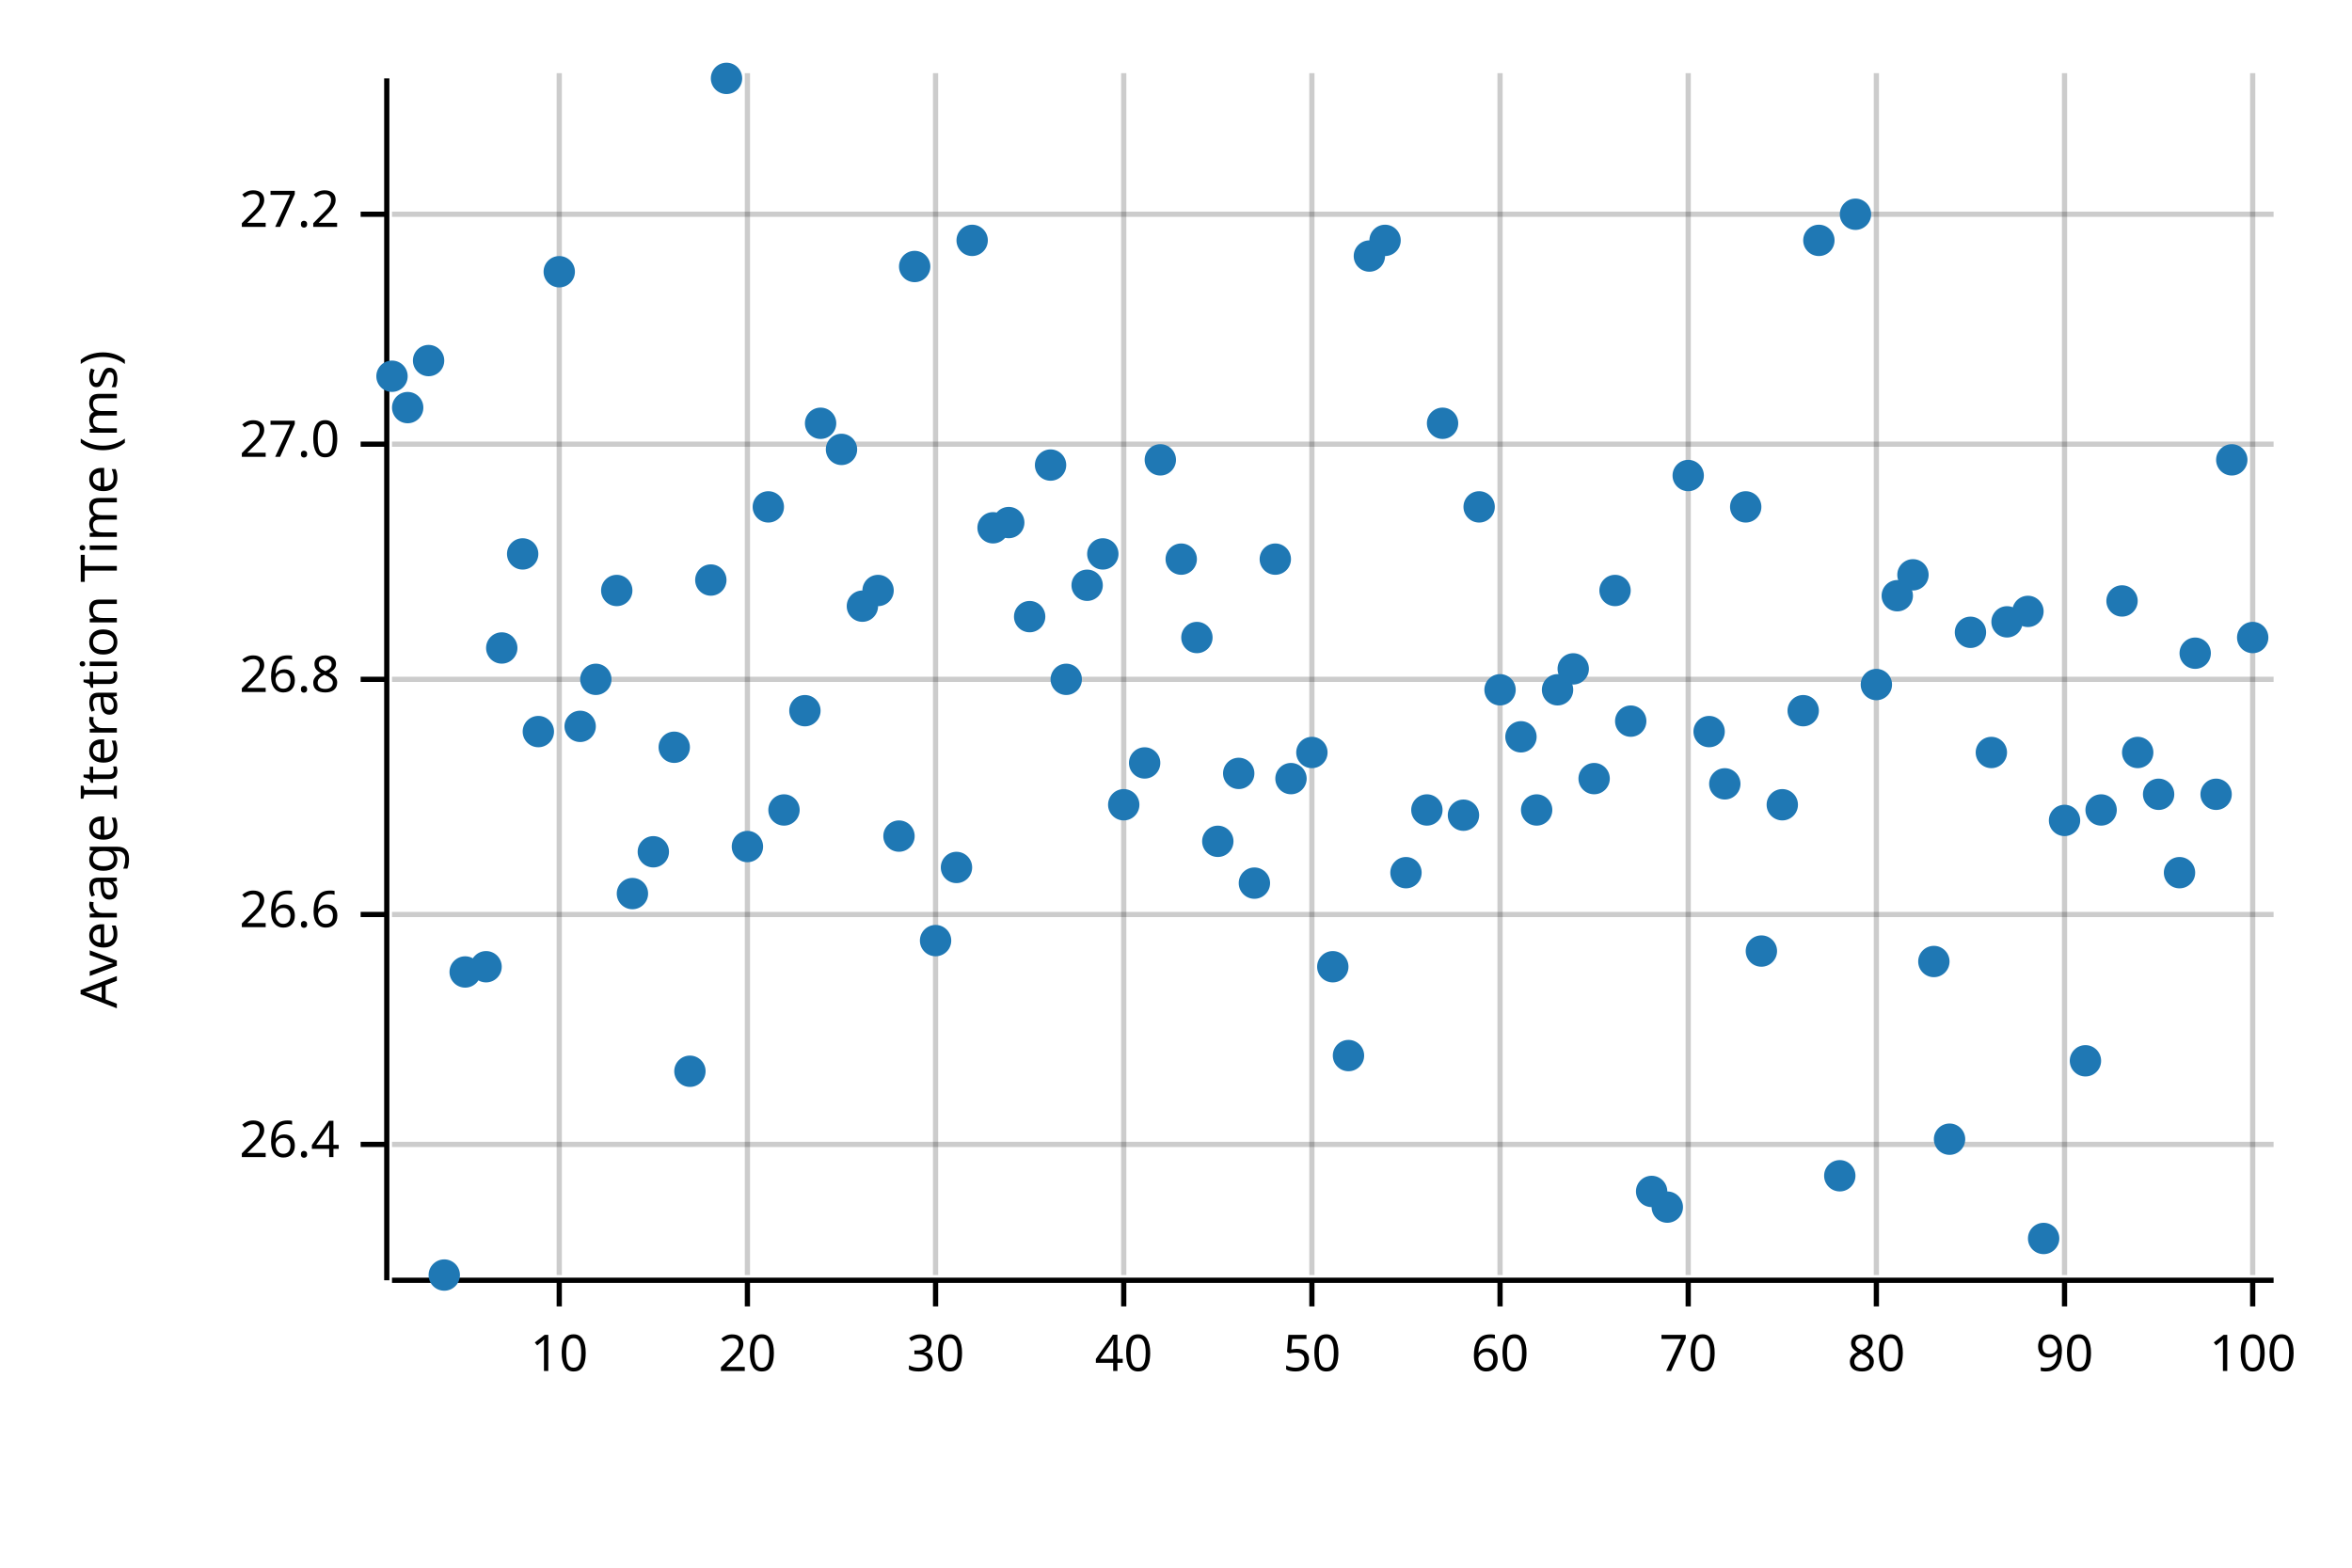
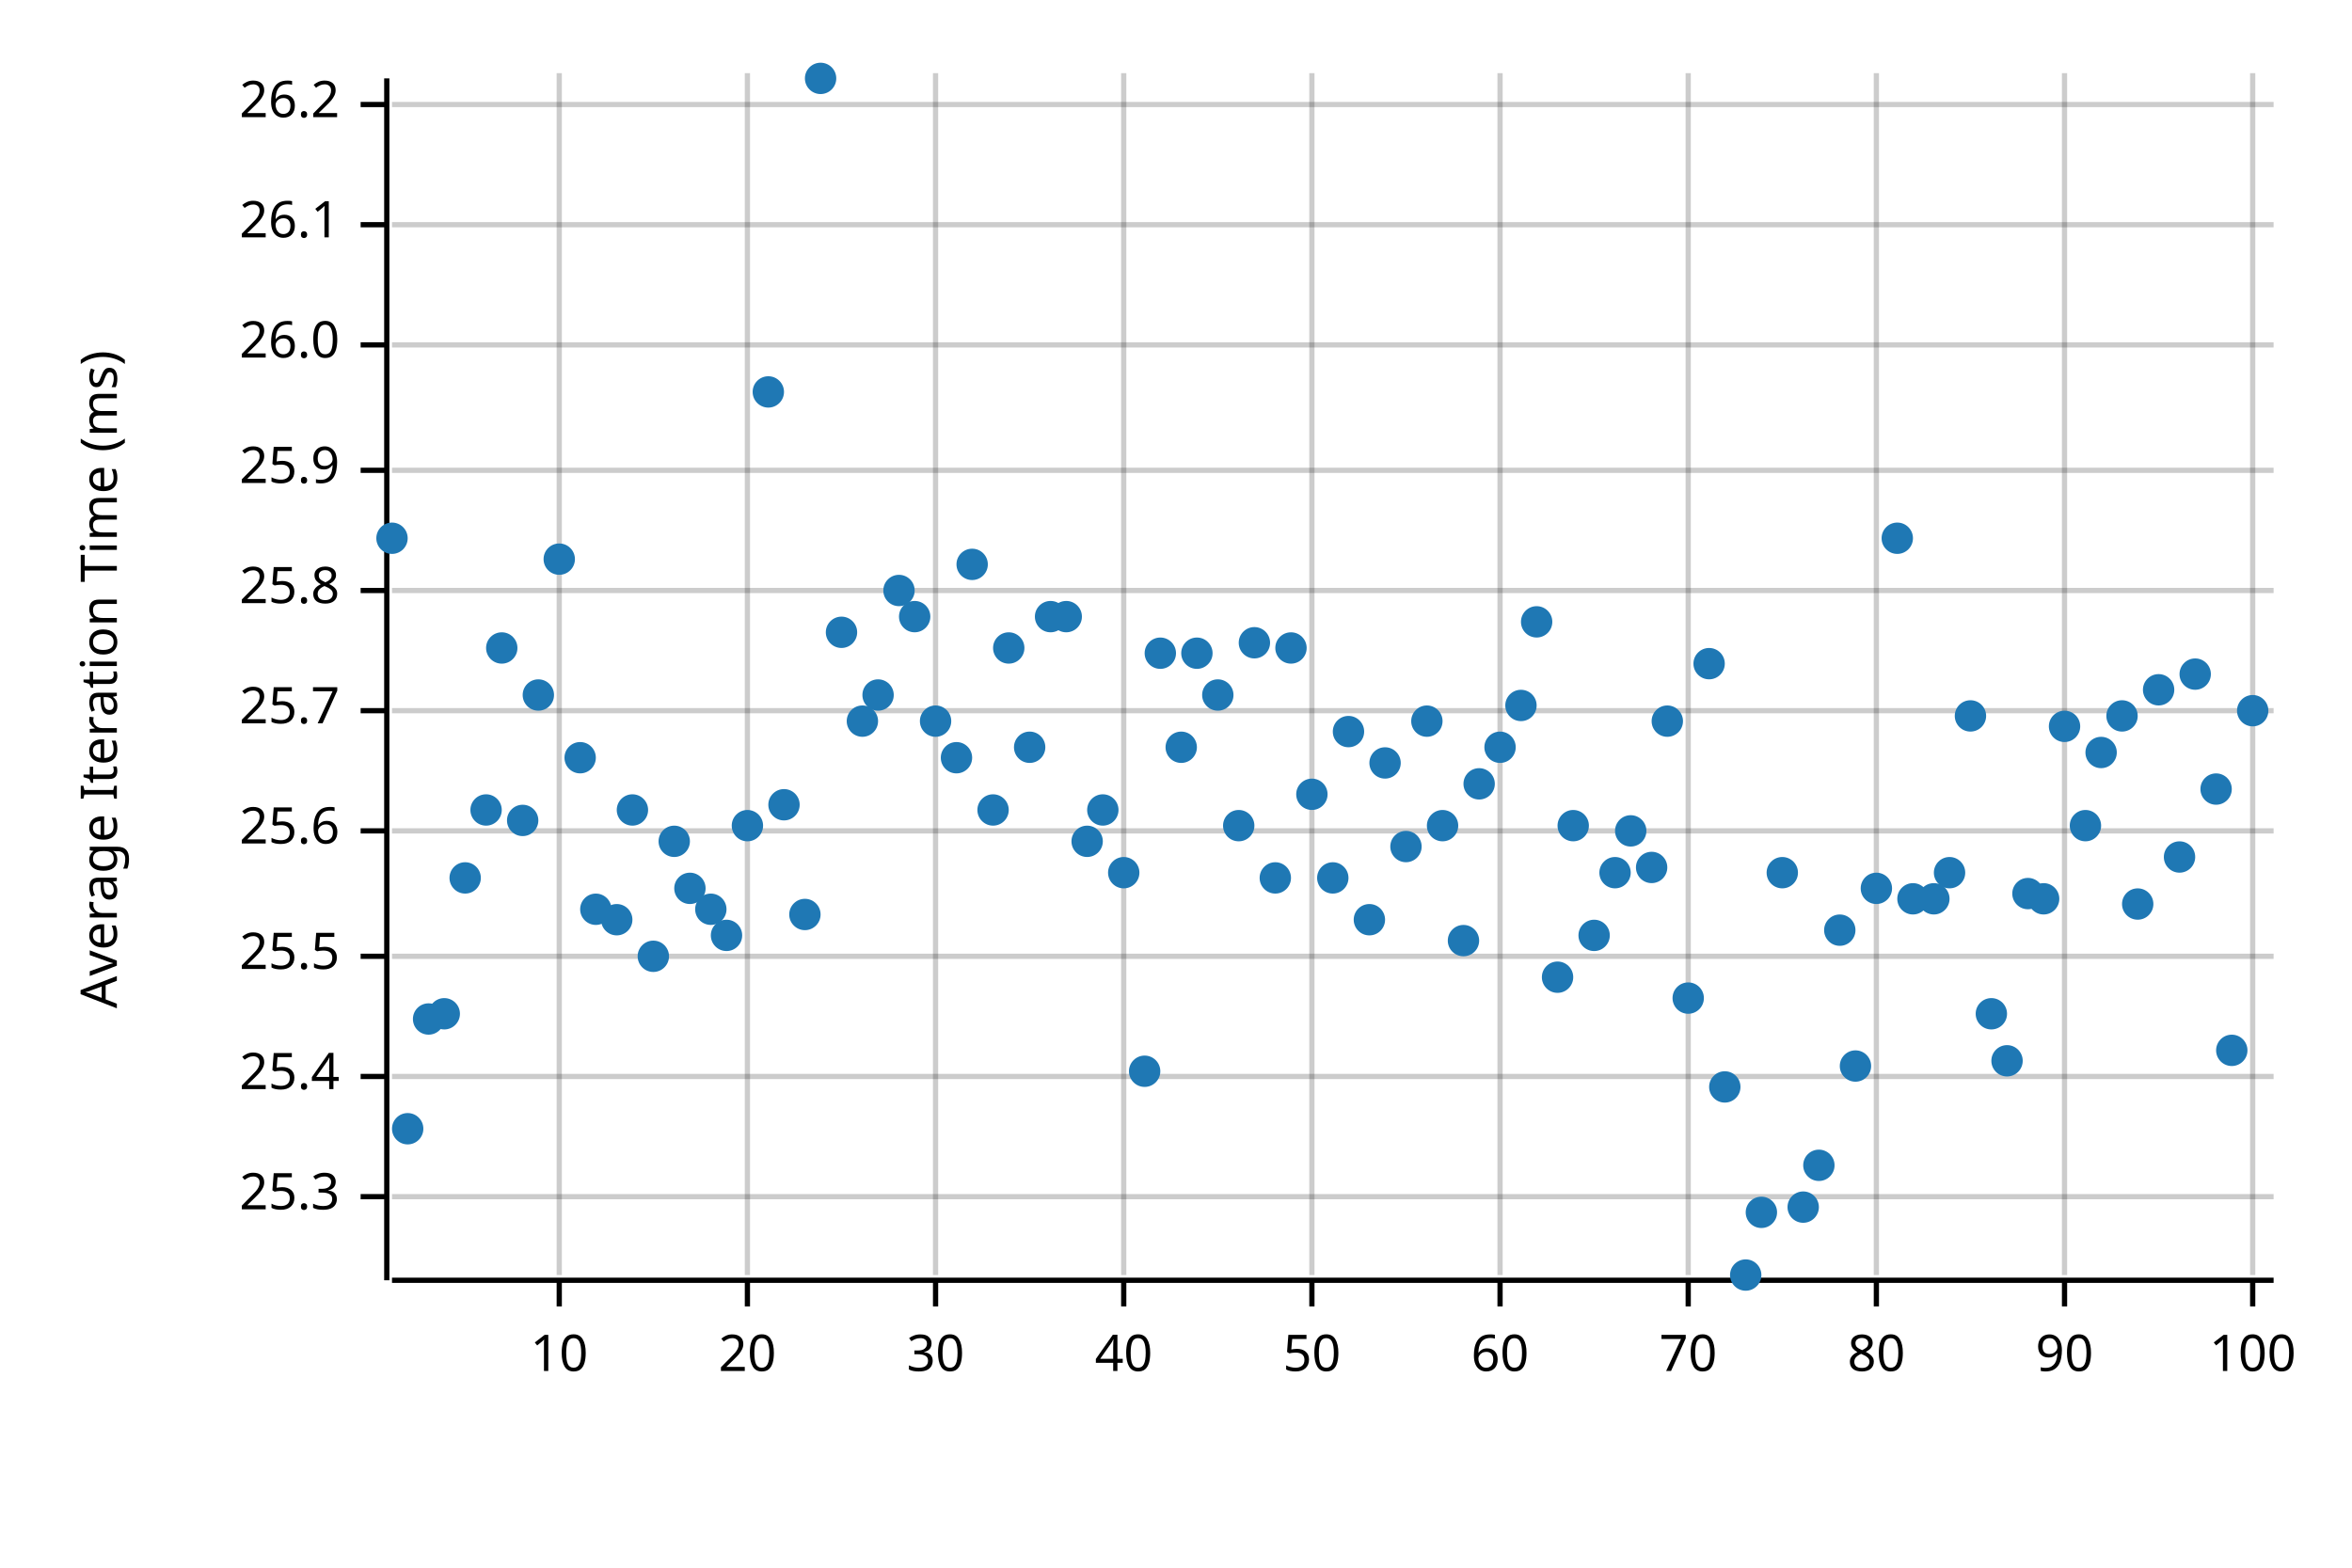
<svg xmlns="http://www.w3.org/2000/svg" width="450" height="300" viewBox="0 0 450 300">
  <text x="15" y="130" dy="0.76em" text-anchor="middle" font-family="sans-serif" font-size="9.677" opacity="1" fill="#000000" transform="rotate(270, 15, 130)">
Average Iteration Time (ms)
</text>
  <line opacity="0.2" stroke="#000000" stroke-width="1" x1="107" y1="244" x2="107" y2="14" />
  <line opacity="0.2" stroke="#000000" stroke-width="1" x1="143" y1="244" x2="143" y2="14" />
  <line opacity="0.2" stroke="#000000" stroke-width="1" x1="179" y1="244" x2="179" y2="14" />
  <line opacity="0.2" stroke="#000000" stroke-width="1" x1="215" y1="244" x2="215" y2="14" />
  <line opacity="0.2" stroke="#000000" stroke-width="1" x1="251" y1="244" x2="251" y2="14" />
  <line opacity="0.2" stroke="#000000" stroke-width="1" x1="287" y1="244" x2="287" y2="14" />
  <line opacity="0.2" stroke="#000000" stroke-width="1" x1="323" y1="244" x2="323" y2="14" />
  <line opacity="0.2" stroke="#000000" stroke-width="1" x1="359" y1="244" x2="359" y2="14" />
  <line opacity="0.2" stroke="#000000" stroke-width="1" x1="395" y1="244" x2="395" y2="14" />
  <line opacity="0.2" stroke="#000000" stroke-width="1" x1="431" y1="244" x2="431" y2="14" />
-   <line opacity="0.2" stroke="#000000" stroke-width="1" x1="75" y1="219" x2="435" y2="219" />
-   <line opacity="0.2" stroke="#000000" stroke-width="1" x1="75" y1="175" x2="435" y2="175" />
-   <line opacity="0.2" stroke="#000000" stroke-width="1" x1="75" y1="130" x2="435" y2="130" />
-   <line opacity="0.2" stroke="#000000" stroke-width="1" x1="75" y1="85" x2="435" y2="85" />
-   <line opacity="0.2" stroke="#000000" stroke-width="1" x1="75" y1="41" x2="435" y2="41" />
+   <line opacity="0.2" stroke="#000000" stroke-width="1" x1="75" y1="229" x2="435" y2="229" />
+   <line opacity="0.2" stroke="#000000" stroke-width="1" x1="75" y1="206" x2="435" y2="206" />
+   <line opacity="0.2" stroke="#000000" stroke-width="1" x1="75" y1="183" x2="435" y2="183" />
+   <line opacity="0.2" stroke="#000000" stroke-width="1" x1="75" y1="159" x2="435" y2="159" />
+   <line opacity="0.2" stroke="#000000" stroke-width="1" x1="75" y1="136" x2="435" y2="136" />
+   <line opacity="0.2" stroke="#000000" stroke-width="1" x1="75" y1="113" x2="435" y2="113" />
+   <line opacity="0.2" stroke="#000000" stroke-width="1" x1="75" y1="90" x2="435" y2="90" />
+   <line opacity="0.2" stroke="#000000" stroke-width="1" x1="75" y1="66" x2="435" y2="66" />
+   <line opacity="0.2" stroke="#000000" stroke-width="1" x1="75" y1="43" x2="435" y2="43" />
+   <line opacity="0.2" stroke="#000000" stroke-width="1" x1="75" y1="20" x2="435" y2="20" />
  <polyline fill="none" opacity="1" stroke="#000000" stroke-width="1" points="74,15 74,245 " />
-   <text x="65" y="219" dy="0.5ex" text-anchor="end" font-family="sans-serif" font-size="9.677" opacity="1" fill="#000000">
- 26.4
- </text>
-   <polyline fill="none" opacity="1" stroke="#000000" stroke-width="1" points="69,219 74,219 " />
-   <text x="65" y="175" dy="0.5ex" text-anchor="end" font-family="sans-serif" font-size="9.677" opacity="1" fill="#000000">
- 26.6
- </text>
-   <polyline fill="none" opacity="1" stroke="#000000" stroke-width="1" points="69,175 74,175 " />
-   <text x="65" y="130" dy="0.5ex" text-anchor="end" font-family="sans-serif" font-size="9.677" opacity="1" fill="#000000">
- 26.8
- </text>
-   <polyline fill="none" opacity="1" stroke="#000000" stroke-width="1" points="69,130 74,130 " />
-   <text x="65" y="85" dy="0.5ex" text-anchor="end" font-family="sans-serif" font-size="9.677" opacity="1" fill="#000000">
- 27.0
- </text>
-   <polyline fill="none" opacity="1" stroke="#000000" stroke-width="1" points="69,85 74,85 " />
-   <text x="65" y="41" dy="0.5ex" text-anchor="end" font-family="sans-serif" font-size="9.677" opacity="1" fill="#000000">
- 27.2
- </text>
-   <polyline fill="none" opacity="1" stroke="#000000" stroke-width="1" points="69,41 74,41 " />
+   <text x="65" y="229" dy="0.5ex" text-anchor="end" font-family="sans-serif" font-size="9.677" opacity="1" fill="#000000">
+ 25.3
+ </text>
+   <polyline fill="none" opacity="1" stroke="#000000" stroke-width="1" points="69,229 74,229 " />
+   <text x="65" y="206" dy="0.5ex" text-anchor="end" font-family="sans-serif" font-size="9.677" opacity="1" fill="#000000">
+ 25.4
+ </text>
+   <polyline fill="none" opacity="1" stroke="#000000" stroke-width="1" points="69,206 74,206 " />
+   <text x="65" y="183" dy="0.5ex" text-anchor="end" font-family="sans-serif" font-size="9.677" opacity="1" fill="#000000">
+ 25.5
+ </text>
+   <polyline fill="none" opacity="1" stroke="#000000" stroke-width="1" points="69,183 74,183 " />
+   <text x="65" y="159" dy="0.5ex" text-anchor="end" font-family="sans-serif" font-size="9.677" opacity="1" fill="#000000">
+ 25.6
+ </text>
+   <polyline fill="none" opacity="1" stroke="#000000" stroke-width="1" points="69,159 74,159 " />
+   <text x="65" y="136" dy="0.5ex" text-anchor="end" font-family="sans-serif" font-size="9.677" opacity="1" fill="#000000">
+ 25.7
+ </text>
+   <polyline fill="none" opacity="1" stroke="#000000" stroke-width="1" points="69,136 74,136 " />
+   <text x="65" y="113" dy="0.5ex" text-anchor="end" font-family="sans-serif" font-size="9.677" opacity="1" fill="#000000">
+ 25.8
+ </text>
+   <polyline fill="none" opacity="1" stroke="#000000" stroke-width="1" points="69,113 74,113 " />
+   <text x="65" y="90" dy="0.5ex" text-anchor="end" font-family="sans-serif" font-size="9.677" opacity="1" fill="#000000">
+ 25.9
+ </text>
+   <polyline fill="none" opacity="1" stroke="#000000" stroke-width="1" points="69,90 74,90 " />
+   <text x="65" y="66" dy="0.5ex" text-anchor="end" font-family="sans-serif" font-size="9.677" opacity="1" fill="#000000">
+ 26.0
+ </text>
+   <polyline fill="none" opacity="1" stroke="#000000" stroke-width="1" points="69,66 74,66 " />
+   <text x="65" y="43" dy="0.5ex" text-anchor="end" font-family="sans-serif" font-size="9.677" opacity="1" fill="#000000">
+ 26.1
+ </text>
+   <polyline fill="none" opacity="1" stroke="#000000" stroke-width="1" points="69,43 74,43 " />
+   <text x="65" y="20" dy="0.5ex" text-anchor="end" font-family="sans-serif" font-size="9.677" opacity="1" fill="#000000">
+ 26.2
+ </text>
+   <polyline fill="none" opacity="1" stroke="#000000" stroke-width="1" points="69,20 74,20 " />
  <polyline fill="none" opacity="1" stroke="#000000" stroke-width="1" points="75,245 435,245 " />
  <text x="107" y="255" dy="0.76em" text-anchor="middle" font-family="sans-serif" font-size="9.677" opacity="1" fill="#000000">
10
</text>
  <polyline fill="none" opacity="1" stroke="#000000" stroke-width="1" points="107,245 107,250 " />
  <text x="143" y="255" dy="0.76em" text-anchor="middle" font-family="sans-serif" font-size="9.677" opacity="1" fill="#000000">
20
</text>
  <polyline fill="none" opacity="1" stroke="#000000" stroke-width="1" points="143,245 143,250 " />
  <text x="179" y="255" dy="0.76em" text-anchor="middle" font-family="sans-serif" font-size="9.677" opacity="1" fill="#000000">
30
</text>
  <polyline fill="none" opacity="1" stroke="#000000" stroke-width="1" points="179,245 179,250 " />
  <text x="215" y="255" dy="0.76em" text-anchor="middle" font-family="sans-serif" font-size="9.677" opacity="1" fill="#000000">
40
</text>
  <polyline fill="none" opacity="1" stroke="#000000" stroke-width="1" points="215,245 215,250 " />
  <text x="251" y="255" dy="0.76em" text-anchor="middle" font-family="sans-serif" font-size="9.677" opacity="1" fill="#000000">
50
</text>
  <polyline fill="none" opacity="1" stroke="#000000" stroke-width="1" points="251,245 251,250 " />
  <text x="287" y="255" dy="0.76em" text-anchor="middle" font-family="sans-serif" font-size="9.677" opacity="1" fill="#000000">
60
</text>
  <polyline fill="none" opacity="1" stroke="#000000" stroke-width="1" points="287,245 287,250 " />
  <text x="323" y="255" dy="0.76em" text-anchor="middle" font-family="sans-serif" font-size="9.677" opacity="1" fill="#000000">
70
</text>
  <polyline fill="none" opacity="1" stroke="#000000" stroke-width="1" points="323,245 323,250 " />
  <text x="359" y="255" dy="0.76em" text-anchor="middle" font-family="sans-serif" font-size="9.677" opacity="1" fill="#000000">
80
</text>
  <polyline fill="none" opacity="1" stroke="#000000" stroke-width="1" points="359,245 359,250 " />
  <text x="395" y="255" dy="0.76em" text-anchor="middle" font-family="sans-serif" font-size="9.677" opacity="1" fill="#000000">
90
</text>
  <polyline fill="none" opacity="1" stroke="#000000" stroke-width="1" points="395,245 395,250 " />
  <text x="431" y="255" dy="0.76em" text-anchor="middle" font-family="sans-serif" font-size="9.677" opacity="1" fill="#000000">
100
</text>
  <polyline fill="none" opacity="1" stroke="#000000" stroke-width="1" points="431,245 431,250 " />
-   <circle cx="75" cy="72" r="3" opacity="1" fill="#1F78B4" stroke="none" stroke-width="1" />
-   <circle cx="78" cy="78" r="3" opacity="1" fill="#1F78B4" stroke="none" stroke-width="1" />
-   <circle cx="82" cy="69" r="3" opacity="1" fill="#1F78B4" stroke="none" stroke-width="1" />
-   <circle cx="85" cy="244" r="3" opacity="1" fill="#1F78B4" stroke="none" stroke-width="1" />
-   <circle cx="89" cy="186" r="3" opacity="1" fill="#1F78B4" stroke="none" stroke-width="1" />
-   <circle cx="93" cy="185" r="3" opacity="1" fill="#1F78B4" stroke="none" stroke-width="1" />
+   <circle cx="75" cy="103" r="3" opacity="1" fill="#1F78B4" stroke="none" stroke-width="1" />
+   <circle cx="78" cy="216" r="3" opacity="1" fill="#1F78B4" stroke="none" stroke-width="1" />
+   <circle cx="82" cy="195" r="3" opacity="1" fill="#1F78B4" stroke="none" stroke-width="1" />
+   <circle cx="85" cy="194" r="3" opacity="1" fill="#1F78B4" stroke="none" stroke-width="1" />
+   <circle cx="89" cy="168" r="3" opacity="1" fill="#1F78B4" stroke="none" stroke-width="1" />
+   <circle cx="93" cy="155" r="3" opacity="1" fill="#1F78B4" stroke="none" stroke-width="1" />
  <circle cx="96" cy="124" r="3" opacity="1" fill="#1F78B4" stroke="none" stroke-width="1" />
-   <circle cx="100" cy="106" r="3" opacity="1" fill="#1F78B4" stroke="none" stroke-width="1" />
-   <circle cx="103" cy="140" r="3" opacity="1" fill="#1F78B4" stroke="none" stroke-width="1" />
-   <circle cx="107" cy="52" r="3" opacity="1" fill="#1F78B4" stroke="none" stroke-width="1" />
-   <circle cx="111" cy="139" r="3" opacity="1" fill="#1F78B4" stroke="none" stroke-width="1" />
-   <circle cx="114" cy="130" r="3" opacity="1" fill="#1F78B4" stroke="none" stroke-width="1" />
-   <circle cx="118" cy="113" r="3" opacity="1" fill="#1F78B4" stroke="none" stroke-width="1" />
-   <circle cx="121" cy="171" r="3" opacity="1" fill="#1F78B4" stroke="none" stroke-width="1" />
-   <circle cx="125" cy="163" r="3" opacity="1" fill="#1F78B4" stroke="none" stroke-width="1" />
-   <circle cx="129" cy="143" r="3" opacity="1" fill="#1F78B4" stroke="none" stroke-width="1" />
-   <circle cx="132" cy="205" r="3" opacity="1" fill="#1F78B4" stroke="none" stroke-width="1" />
-   <circle cx="136" cy="111" r="3" opacity="1" fill="#1F78B4" stroke="none" stroke-width="1" />
-   <circle cx="139" cy="15" r="3" opacity="1" fill="#1F78B4" stroke="none" stroke-width="1" />
-   <circle cx="143" cy="162" r="3" opacity="1" fill="#1F78B4" stroke="none" stroke-width="1" />
-   <circle cx="147" cy="97" r="3" opacity="1" fill="#1F78B4" stroke="none" stroke-width="1" />
-   <circle cx="150" cy="155" r="3" opacity="1" fill="#1F78B4" stroke="none" stroke-width="1" />
-   <circle cx="154" cy="136" r="3" opacity="1" fill="#1F78B4" stroke="none" stroke-width="1" />
-   <circle cx="157" cy="81" r="3" opacity="1" fill="#1F78B4" stroke="none" stroke-width="1" />
-   <circle cx="161" cy="86" r="3" opacity="1" fill="#1F78B4" stroke="none" stroke-width="1" />
-   <circle cx="165" cy="116" r="3" opacity="1" fill="#1F78B4" stroke="none" stroke-width="1" />
-   <circle cx="168" cy="113" r="3" opacity="1" fill="#1F78B4" stroke="none" stroke-width="1" />
-   <circle cx="172" cy="160" r="3" opacity="1" fill="#1F78B4" stroke="none" stroke-width="1" />
-   <circle cx="175" cy="51" r="3" opacity="1" fill="#1F78B4" stroke="none" stroke-width="1" />
-   <circle cx="179" cy="180" r="3" opacity="1" fill="#1F78B4" stroke="none" stroke-width="1" />
-   <circle cx="183" cy="166" r="3" opacity="1" fill="#1F78B4" stroke="none" stroke-width="1" />
-   <circle cx="186" cy="46" r="3" opacity="1" fill="#1F78B4" stroke="none" stroke-width="1" />
-   <circle cx="190" cy="101" r="3" opacity="1" fill="#1F78B4" stroke="none" stroke-width="1" />
-   <circle cx="193" cy="100" r="3" opacity="1" fill="#1F78B4" stroke="none" stroke-width="1" />
-   <circle cx="197" cy="118" r="3" opacity="1" fill="#1F78B4" stroke="none" stroke-width="1" />
-   <circle cx="201" cy="89" r="3" opacity="1" fill="#1F78B4" stroke="none" stroke-width="1" />
-   <circle cx="204" cy="130" r="3" opacity="1" fill="#1F78B4" stroke="none" stroke-width="1" />
-   <circle cx="208" cy="112" r="3" opacity="1" fill="#1F78B4" stroke="none" stroke-width="1" />
-   <circle cx="211" cy="106" r="3" opacity="1" fill="#1F78B4" stroke="none" stroke-width="1" />
-   <circle cx="215" cy="154" r="3" opacity="1" fill="#1F78B4" stroke="none" stroke-width="1" />
-   <circle cx="219" cy="146" r="3" opacity="1" fill="#1F78B4" stroke="none" stroke-width="1" />
-   <circle cx="222" cy="88" r="3" opacity="1" fill="#1F78B4" stroke="none" stroke-width="1" />
-   <circle cx="226" cy="107" r="3" opacity="1" fill="#1F78B4" stroke="none" stroke-width="1" />
-   <circle cx="229" cy="122" r="3" opacity="1" fill="#1F78B4" stroke="none" stroke-width="1" />
-   <circle cx="233" cy="161" r="3" opacity="1" fill="#1F78B4" stroke="none" stroke-width="1" />
-   <circle cx="237" cy="148" r="3" opacity="1" fill="#1F78B4" stroke="none" stroke-width="1" />
-   <circle cx="240" cy="169" r="3" opacity="1" fill="#1F78B4" stroke="none" stroke-width="1" />
-   <circle cx="244" cy="107" r="3" opacity="1" fill="#1F78B4" stroke="none" stroke-width="1" />
-   <circle cx="247" cy="149" r="3" opacity="1" fill="#1F78B4" stroke="none" stroke-width="1" />
-   <circle cx="251" cy="144" r="3" opacity="1" fill="#1F78B4" stroke="none" stroke-width="1" />
-   <circle cx="255" cy="185" r="3" opacity="1" fill="#1F78B4" stroke="none" stroke-width="1" />
-   <circle cx="258" cy="202" r="3" opacity="1" fill="#1F78B4" stroke="none" stroke-width="1" />
-   <circle cx="262" cy="49" r="3" opacity="1" fill="#1F78B4" stroke="none" stroke-width="1" />
-   <circle cx="265" cy="46" r="3" opacity="1" fill="#1F78B4" stroke="none" stroke-width="1" />
-   <circle cx="269" cy="167" r="3" opacity="1" fill="#1F78B4" stroke="none" stroke-width="1" />
-   <circle cx="273" cy="155" r="3" opacity="1" fill="#1F78B4" stroke="none" stroke-width="1" />
-   <circle cx="276" cy="81" r="3" opacity="1" fill="#1F78B4" stroke="none" stroke-width="1" />
-   <circle cx="280" cy="156" r="3" opacity="1" fill="#1F78B4" stroke="none" stroke-width="1" />
-   <circle cx="283" cy="97" r="3" opacity="1" fill="#1F78B4" stroke="none" stroke-width="1" />
-   <circle cx="287" cy="132" r="3" opacity="1" fill="#1F78B4" stroke="none" stroke-width="1" />
-   <circle cx="291" cy="141" r="3" opacity="1" fill="#1F78B4" stroke="none" stroke-width="1" />
-   <circle cx="294" cy="155" r="3" opacity="1" fill="#1F78B4" stroke="none" stroke-width="1" />
-   <circle cx="298" cy="132" r="3" opacity="1" fill="#1F78B4" stroke="none" stroke-width="1" />
-   <circle cx="301" cy="128" r="3" opacity="1" fill="#1F78B4" stroke="none" stroke-width="1" />
-   <circle cx="305" cy="149" r="3" opacity="1" fill="#1F78B4" stroke="none" stroke-width="1" />
-   <circle cx="309" cy="113" r="3" opacity="1" fill="#1F78B4" stroke="none" stroke-width="1" />
-   <circle cx="312" cy="138" r="3" opacity="1" fill="#1F78B4" stroke="none" stroke-width="1" />
-   <circle cx="316" cy="228" r="3" opacity="1" fill="#1F78B4" stroke="none" stroke-width="1" />
-   <circle cx="319" cy="231" r="3" opacity="1" fill="#1F78B4" stroke="none" stroke-width="1" />
-   <circle cx="323" cy="91" r="3" opacity="1" fill="#1F78B4" stroke="none" stroke-width="1" />
-   <circle cx="327" cy="140" r="3" opacity="1" fill="#1F78B4" stroke="none" stroke-width="1" />
-   <circle cx="330" cy="150" r="3" opacity="1" fill="#1F78B4" stroke="none" stroke-width="1" />
-   <circle cx="334" cy="97" r="3" opacity="1" fill="#1F78B4" stroke="none" stroke-width="1" />
-   <circle cx="337" cy="182" r="3" opacity="1" fill="#1F78B4" stroke="none" stroke-width="1" />
-   <circle cx="341" cy="154" r="3" opacity="1" fill="#1F78B4" stroke="none" stroke-width="1" />
-   <circle cx="345" cy="136" r="3" opacity="1" fill="#1F78B4" stroke="none" stroke-width="1" />
-   <circle cx="348" cy="46" r="3" opacity="1" fill="#1F78B4" stroke="none" stroke-width="1" />
-   <circle cx="352" cy="225" r="3" opacity="1" fill="#1F78B4" stroke="none" stroke-width="1" />
-   <circle cx="355" cy="41" r="3" opacity="1" fill="#1F78B4" stroke="none" stroke-width="1" />
-   <circle cx="359" cy="131" r="3" opacity="1" fill="#1F78B4" stroke="none" stroke-width="1" />
-   <circle cx="363" cy="114" r="3" opacity="1" fill="#1F78B4" stroke="none" stroke-width="1" />
-   <circle cx="366" cy="110" r="3" opacity="1" fill="#1F78B4" stroke="none" stroke-width="1" />
-   <circle cx="370" cy="184" r="3" opacity="1" fill="#1F78B4" stroke="none" stroke-width="1" />
-   <circle cx="373" cy="218" r="3" opacity="1" fill="#1F78B4" stroke="none" stroke-width="1" />
-   <circle cx="377" cy="121" r="3" opacity="1" fill="#1F78B4" stroke="none" stroke-width="1" />
-   <circle cx="381" cy="144" r="3" opacity="1" fill="#1F78B4" stroke="none" stroke-width="1" />
-   <circle cx="384" cy="119" r="3" opacity="1" fill="#1F78B4" stroke="none" stroke-width="1" />
-   <circle cx="388" cy="117" r="3" opacity="1" fill="#1F78B4" stroke="none" stroke-width="1" />
-   <circle cx="391" cy="237" r="3" opacity="1" fill="#1F78B4" stroke="none" stroke-width="1" />
-   <circle cx="395" cy="157" r="3" opacity="1" fill="#1F78B4" stroke="none" stroke-width="1" />
-   <circle cx="399" cy="203" r="3" opacity="1" fill="#1F78B4" stroke="none" stroke-width="1" />
-   <circle cx="402" cy="155" r="3" opacity="1" fill="#1F78B4" stroke="none" stroke-width="1" />
-   <circle cx="406" cy="115" r="3" opacity="1" fill="#1F78B4" stroke="none" stroke-width="1" />
-   <circle cx="409" cy="144" r="3" opacity="1" fill="#1F78B4" stroke="none" stroke-width="1" />
-   <circle cx="413" cy="152" r="3" opacity="1" fill="#1F78B4" stroke="none" stroke-width="1" />
-   <circle cx="417" cy="167" r="3" opacity="1" fill="#1F78B4" stroke="none" stroke-width="1" />
-   <circle cx="420" cy="125" r="3" opacity="1" fill="#1F78B4" stroke="none" stroke-width="1" />
-   <circle cx="424" cy="152" r="3" opacity="1" fill="#1F78B4" stroke="none" stroke-width="1" />
-   <circle cx="427" cy="88" r="3" opacity="1" fill="#1F78B4" stroke="none" stroke-width="1" />
-   <circle cx="431" cy="122" r="3" opacity="1" fill="#1F78B4" stroke="none" stroke-width="1" />
+   <circle cx="100" cy="157" r="3" opacity="1" fill="#1F78B4" stroke="none" stroke-width="1" />
+   <circle cx="103" cy="133" r="3" opacity="1" fill="#1F78B4" stroke="none" stroke-width="1" />
+   <circle cx="107" cy="107" r="3" opacity="1" fill="#1F78B4" stroke="none" stroke-width="1" />
+   <circle cx="111" cy="145" r="3" opacity="1" fill="#1F78B4" stroke="none" stroke-width="1" />
+   <circle cx="114" cy="174" r="3" opacity="1" fill="#1F78B4" stroke="none" stroke-width="1" />
+   <circle cx="118" cy="176" r="3" opacity="1" fill="#1F78B4" stroke="none" stroke-width="1" />
+   <circle cx="121" cy="155" r="3" opacity="1" fill="#1F78B4" stroke="none" stroke-width="1" />
+   <circle cx="125" cy="183" r="3" opacity="1" fill="#1F78B4" stroke="none" stroke-width="1" />
+   <circle cx="129" cy="161" r="3" opacity="1" fill="#1F78B4" stroke="none" stroke-width="1" />
+   <circle cx="132" cy="170" r="3" opacity="1" fill="#1F78B4" stroke="none" stroke-width="1" />
+   <circle cx="136" cy="174" r="3" opacity="1" fill="#1F78B4" stroke="none" stroke-width="1" />
+   <circle cx="139" cy="179" r="3" opacity="1" fill="#1F78B4" stroke="none" stroke-width="1" />
+   <circle cx="143" cy="158" r="3" opacity="1" fill="#1F78B4" stroke="none" stroke-width="1" />
+   <circle cx="147" cy="75" r="3" opacity="1" fill="#1F78B4" stroke="none" stroke-width="1" />
+   <circle cx="150" cy="154" r="3" opacity="1" fill="#1F78B4" stroke="none" stroke-width="1" />
+   <circle cx="154" cy="175" r="3" opacity="1" fill="#1F78B4" stroke="none" stroke-width="1" />
+   <circle cx="157" cy="15" r="3" opacity="1" fill="#1F78B4" stroke="none" stroke-width="1" />
+   <circle cx="161" cy="121" r="3" opacity="1" fill="#1F78B4" stroke="none" stroke-width="1" />
+   <circle cx="165" cy="138" r="3" opacity="1" fill="#1F78B4" stroke="none" stroke-width="1" />
+   <circle cx="168" cy="133" r="3" opacity="1" fill="#1F78B4" stroke="none" stroke-width="1" />
+   <circle cx="172" cy="113" r="3" opacity="1" fill="#1F78B4" stroke="none" stroke-width="1" />
+   <circle cx="175" cy="118" r="3" opacity="1" fill="#1F78B4" stroke="none" stroke-width="1" />
+   <circle cx="179" cy="138" r="3" opacity="1" fill="#1F78B4" stroke="none" stroke-width="1" />
+   <circle cx="183" cy="145" r="3" opacity="1" fill="#1F78B4" stroke="none" stroke-width="1" />
+   <circle cx="186" cy="108" r="3" opacity="1" fill="#1F78B4" stroke="none" stroke-width="1" />
+   <circle cx="190" cy="155" r="3" opacity="1" fill="#1F78B4" stroke="none" stroke-width="1" />
+   <circle cx="193" cy="124" r="3" opacity="1" fill="#1F78B4" stroke="none" stroke-width="1" />
+   <circle cx="197" cy="143" r="3" opacity="1" fill="#1F78B4" stroke="none" stroke-width="1" />
+   <circle cx="201" cy="118" r="3" opacity="1" fill="#1F78B4" stroke="none" stroke-width="1" />
+   <circle cx="204" cy="118" r="3" opacity="1" fill="#1F78B4" stroke="none" stroke-width="1" />
+   <circle cx="208" cy="161" r="3" opacity="1" fill="#1F78B4" stroke="none" stroke-width="1" />
+   <circle cx="211" cy="155" r="3" opacity="1" fill="#1F78B4" stroke="none" stroke-width="1" />
+   <circle cx="215" cy="167" r="3" opacity="1" fill="#1F78B4" stroke="none" stroke-width="1" />
+   <circle cx="219" cy="205" r="3" opacity="1" fill="#1F78B4" stroke="none" stroke-width="1" />
+   <circle cx="222" cy="125" r="3" opacity="1" fill="#1F78B4" stroke="none" stroke-width="1" />
+   <circle cx="226" cy="143" r="3" opacity="1" fill="#1F78B4" stroke="none" stroke-width="1" />
+   <circle cx="229" cy="125" r="3" opacity="1" fill="#1F78B4" stroke="none" stroke-width="1" />
+   <circle cx="233" cy="133" r="3" opacity="1" fill="#1F78B4" stroke="none" stroke-width="1" />
+   <circle cx="237" cy="158" r="3" opacity="1" fill="#1F78B4" stroke="none" stroke-width="1" />
+   <circle cx="240" cy="123" r="3" opacity="1" fill="#1F78B4" stroke="none" stroke-width="1" />
+   <circle cx="244" cy="168" r="3" opacity="1" fill="#1F78B4" stroke="none" stroke-width="1" />
+   <circle cx="247" cy="124" r="3" opacity="1" fill="#1F78B4" stroke="none" stroke-width="1" />
+   <circle cx="251" cy="152" r="3" opacity="1" fill="#1F78B4" stroke="none" stroke-width="1" />
+   <circle cx="255" cy="168" r="3" opacity="1" fill="#1F78B4" stroke="none" stroke-width="1" />
+   <circle cx="258" cy="140" r="3" opacity="1" fill="#1F78B4" stroke="none" stroke-width="1" />
+   <circle cx="262" cy="176" r="3" opacity="1" fill="#1F78B4" stroke="none" stroke-width="1" />
+   <circle cx="265" cy="146" r="3" opacity="1" fill="#1F78B4" stroke="none" stroke-width="1" />
+   <circle cx="269" cy="162" r="3" opacity="1" fill="#1F78B4" stroke="none" stroke-width="1" />
+   <circle cx="273" cy="138" r="3" opacity="1" fill="#1F78B4" stroke="none" stroke-width="1" />
+   <circle cx="276" cy="158" r="3" opacity="1" fill="#1F78B4" stroke="none" stroke-width="1" />
+   <circle cx="280" cy="180" r="3" opacity="1" fill="#1F78B4" stroke="none" stroke-width="1" />
+   <circle cx="283" cy="150" r="3" opacity="1" fill="#1F78B4" stroke="none" stroke-width="1" />
+   <circle cx="287" cy="143" r="3" opacity="1" fill="#1F78B4" stroke="none" stroke-width="1" />
+   <circle cx="291" cy="135" r="3" opacity="1" fill="#1F78B4" stroke="none" stroke-width="1" />
+   <circle cx="294" cy="119" r="3" opacity="1" fill="#1F78B4" stroke="none" stroke-width="1" />
+   <circle cx="298" cy="187" r="3" opacity="1" fill="#1F78B4" stroke="none" stroke-width="1" />
+   <circle cx="301" cy="158" r="3" opacity="1" fill="#1F78B4" stroke="none" stroke-width="1" />
+   <circle cx="305" cy="179" r="3" opacity="1" fill="#1F78B4" stroke="none" stroke-width="1" />
+   <circle cx="309" cy="167" r="3" opacity="1" fill="#1F78B4" stroke="none" stroke-width="1" />
+   <circle cx="312" cy="159" r="3" opacity="1" fill="#1F78B4" stroke="none" stroke-width="1" />
+   <circle cx="316" cy="166" r="3" opacity="1" fill="#1F78B4" stroke="none" stroke-width="1" />
+   <circle cx="319" cy="138" r="3" opacity="1" fill="#1F78B4" stroke="none" stroke-width="1" />
+   <circle cx="323" cy="191" r="3" opacity="1" fill="#1F78B4" stroke="none" stroke-width="1" />
+   <circle cx="327" cy="127" r="3" opacity="1" fill="#1F78B4" stroke="none" stroke-width="1" />
+   <circle cx="330" cy="208" r="3" opacity="1" fill="#1F78B4" stroke="none" stroke-width="1" />
+   <circle cx="334" cy="244" r="3" opacity="1" fill="#1F78B4" stroke="none" stroke-width="1" />
+   <circle cx="337" cy="232" r="3" opacity="1" fill="#1F78B4" stroke="none" stroke-width="1" />
+   <circle cx="341" cy="167" r="3" opacity="1" fill="#1F78B4" stroke="none" stroke-width="1" />
+   <circle cx="345" cy="231" r="3" opacity="1" fill="#1F78B4" stroke="none" stroke-width="1" />
+   <circle cx="348" cy="223" r="3" opacity="1" fill="#1F78B4" stroke="none" stroke-width="1" />
+   <circle cx="352" cy="178" r="3" opacity="1" fill="#1F78B4" stroke="none" stroke-width="1" />
+   <circle cx="355" cy="204" r="3" opacity="1" fill="#1F78B4" stroke="none" stroke-width="1" />
+   <circle cx="359" cy="170" r="3" opacity="1" fill="#1F78B4" stroke="none" stroke-width="1" />
+   <circle cx="363" cy="103" r="3" opacity="1" fill="#1F78B4" stroke="none" stroke-width="1" />
+   <circle cx="366" cy="172" r="3" opacity="1" fill="#1F78B4" stroke="none" stroke-width="1" />
+   <circle cx="370" cy="172" r="3" opacity="1" fill="#1F78B4" stroke="none" stroke-width="1" />
+   <circle cx="373" cy="167" r="3" opacity="1" fill="#1F78B4" stroke="none" stroke-width="1" />
+   <circle cx="377" cy="137" r="3" opacity="1" fill="#1F78B4" stroke="none" stroke-width="1" />
+   <circle cx="381" cy="194" r="3" opacity="1" fill="#1F78B4" stroke="none" stroke-width="1" />
+   <circle cx="384" cy="203" r="3" opacity="1" fill="#1F78B4" stroke="none" stroke-width="1" />
+   <circle cx="388" cy="171" r="3" opacity="1" fill="#1F78B4" stroke="none" stroke-width="1" />
+   <circle cx="391" cy="172" r="3" opacity="1" fill="#1F78B4" stroke="none" stroke-width="1" />
+   <circle cx="395" cy="139" r="3" opacity="1" fill="#1F78B4" stroke="none" stroke-width="1" />
+   <circle cx="399" cy="158" r="3" opacity="1" fill="#1F78B4" stroke="none" stroke-width="1" />
+   <circle cx="402" cy="144" r="3" opacity="1" fill="#1F78B4" stroke="none" stroke-width="1" />
+   <circle cx="406" cy="137" r="3" opacity="1" fill="#1F78B4" stroke="none" stroke-width="1" />
+   <circle cx="409" cy="173" r="3" opacity="1" fill="#1F78B4" stroke="none" stroke-width="1" />
+   <circle cx="413" cy="132" r="3" opacity="1" fill="#1F78B4" stroke="none" stroke-width="1" />
+   <circle cx="417" cy="164" r="3" opacity="1" fill="#1F78B4" stroke="none" stroke-width="1" />
+   <circle cx="420" cy="129" r="3" opacity="1" fill="#1F78B4" stroke="none" stroke-width="1" />
+   <circle cx="424" cy="151" r="3" opacity="1" fill="#1F78B4" stroke="none" stroke-width="1" />
+   <circle cx="427" cy="201" r="3" opacity="1" fill="#1F78B4" stroke="none" stroke-width="1" />
+   <circle cx="431" cy="136" r="3" opacity="1" fill="#1F78B4" stroke="none" stroke-width="1" />
</svg>
